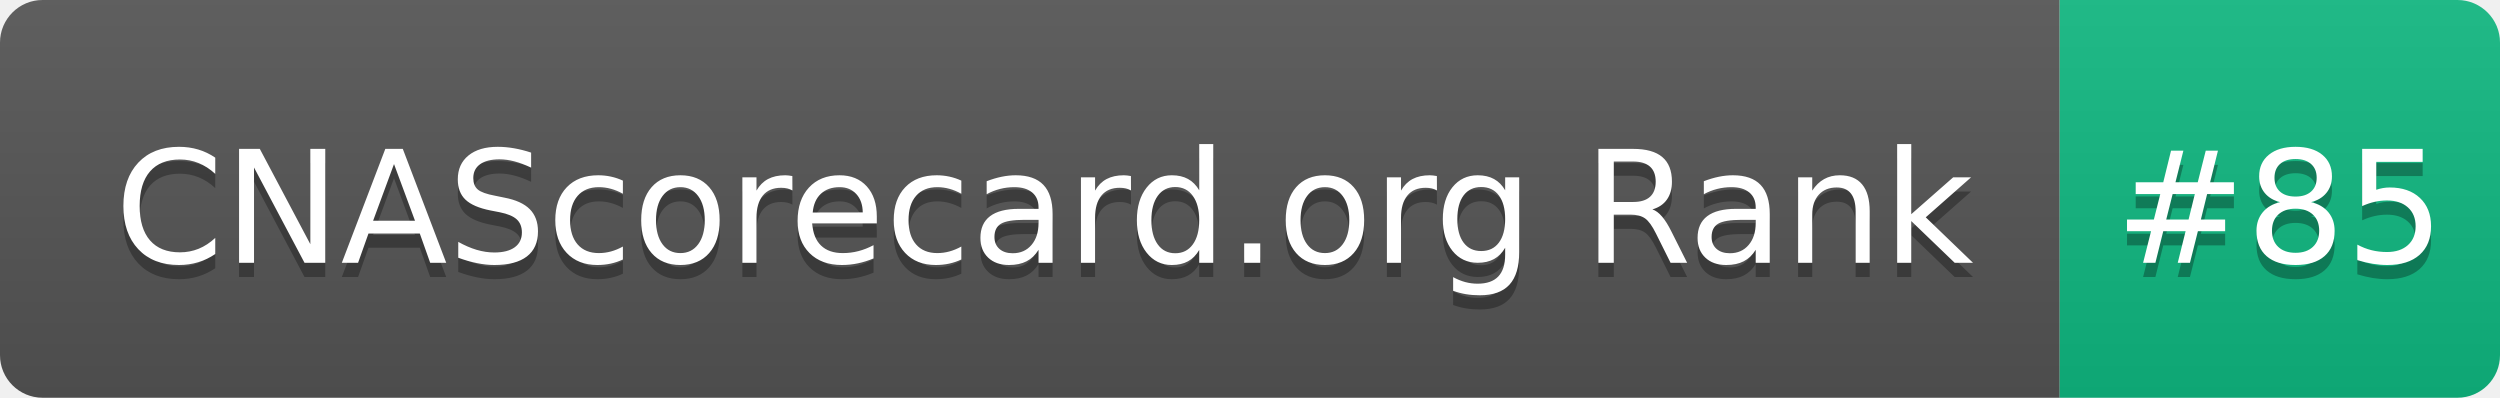
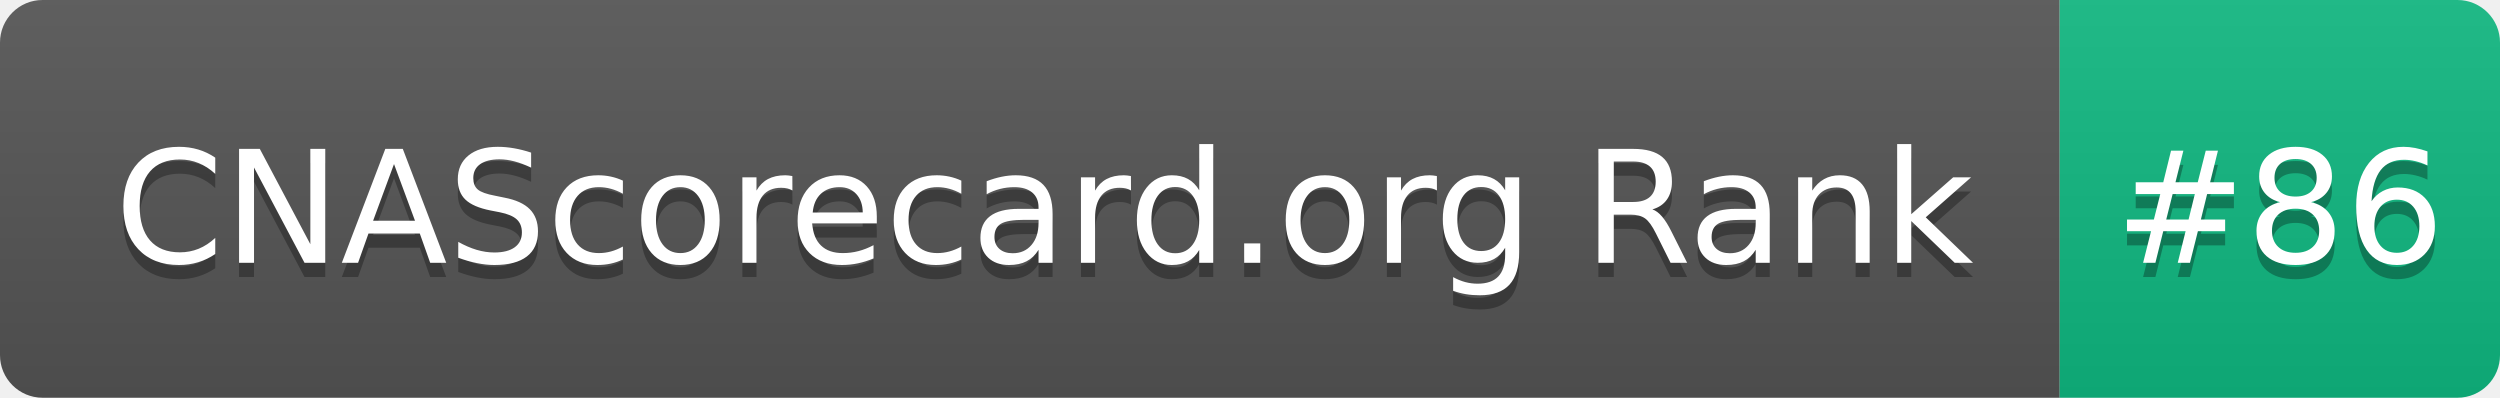
- <svg xmlns="http://www.w3.org/2000/svg" width="176" height="28" role="img" aria-label="CNAScorecard.org Rank: #85">
+ <svg xmlns="http://www.w3.org/2000/svg" width="176" height="28" role="img" aria-label="CNAScorecard.org Rank: #86">
  <linearGradient id="s" x2="0" y2="100%">
    <stop offset="0" stop-color="#bbb" stop-opacity=".1" />
    <stop offset="1" stop-opacity=".1" />
  </linearGradient>
  <clipPath id="r">
    <rect width="176" height="28" rx="3" fill="#fff" />
  </clipPath>
  <g clip-path="url(#r)">
    <rect width="145" height="28" fill="#555" />
    <rect x="145" width="31" height="28" fill="#10B981" />
    <rect width="176" height="28" fill="url(#s)" />
  </g>
  <g fill="#fff" text-anchor="middle" font-family="Verdana,Geneva,DejaVu Sans,sans-serif" text-rendering="geometricPrecision" font-size="110">
    <text aria-hidden="true" x="735" y="195" fill="#010101" fill-opacity=".3" transform="scale(.1)" textLength="1350">CNAScorecard.org Rank</text>
    <text x="735" y="185" transform="scale(.1)" fill="#fff" textLength="1350">CNAScorecard.org Rank</text>
-     <text aria-hidden="true" x="1605" y="195" fill="#010101" fill-opacity=".3" transform="scale(.1)" textLength="210">#85</text>
-     <text x="1605" y="185" transform="scale(.1)" fill="#fff" textLength="210">#85</text>
+     <text aria-hidden="true" x="1605" y="195" fill="#010101" fill-opacity=".3" transform="scale(.1)" textLength="210">#86</text>
+     <text x="1605" y="185" transform="scale(.1)" fill="#fff" textLength="210">#86</text>
  </g>
</svg>
